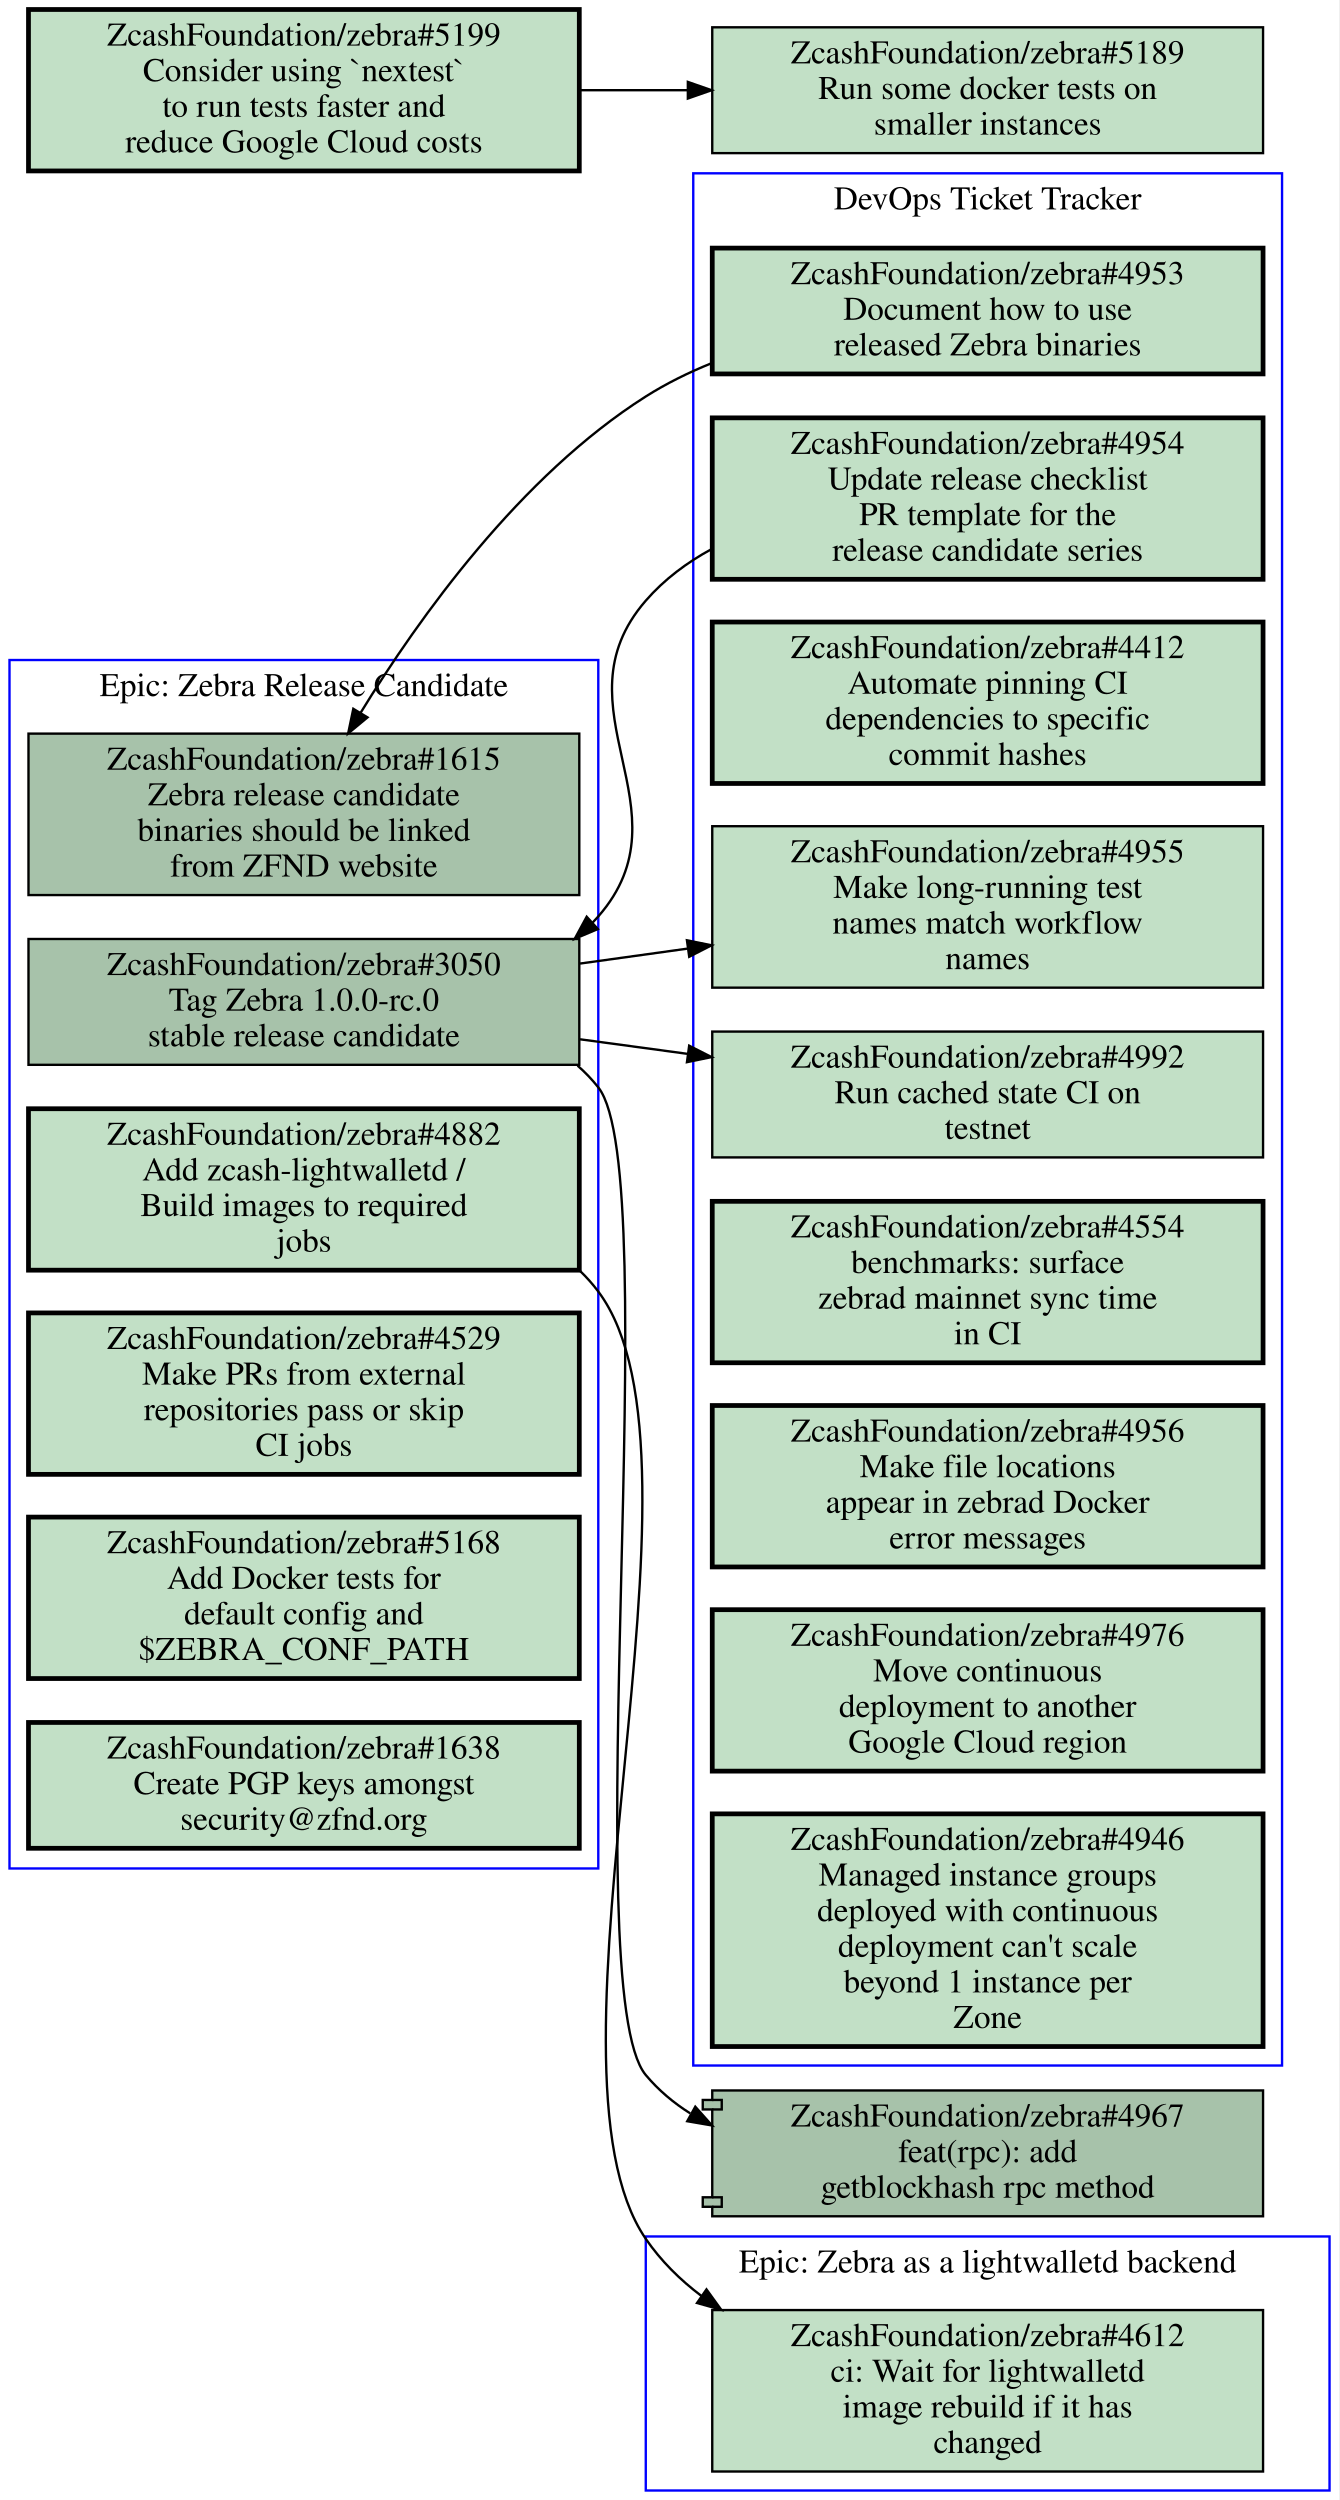
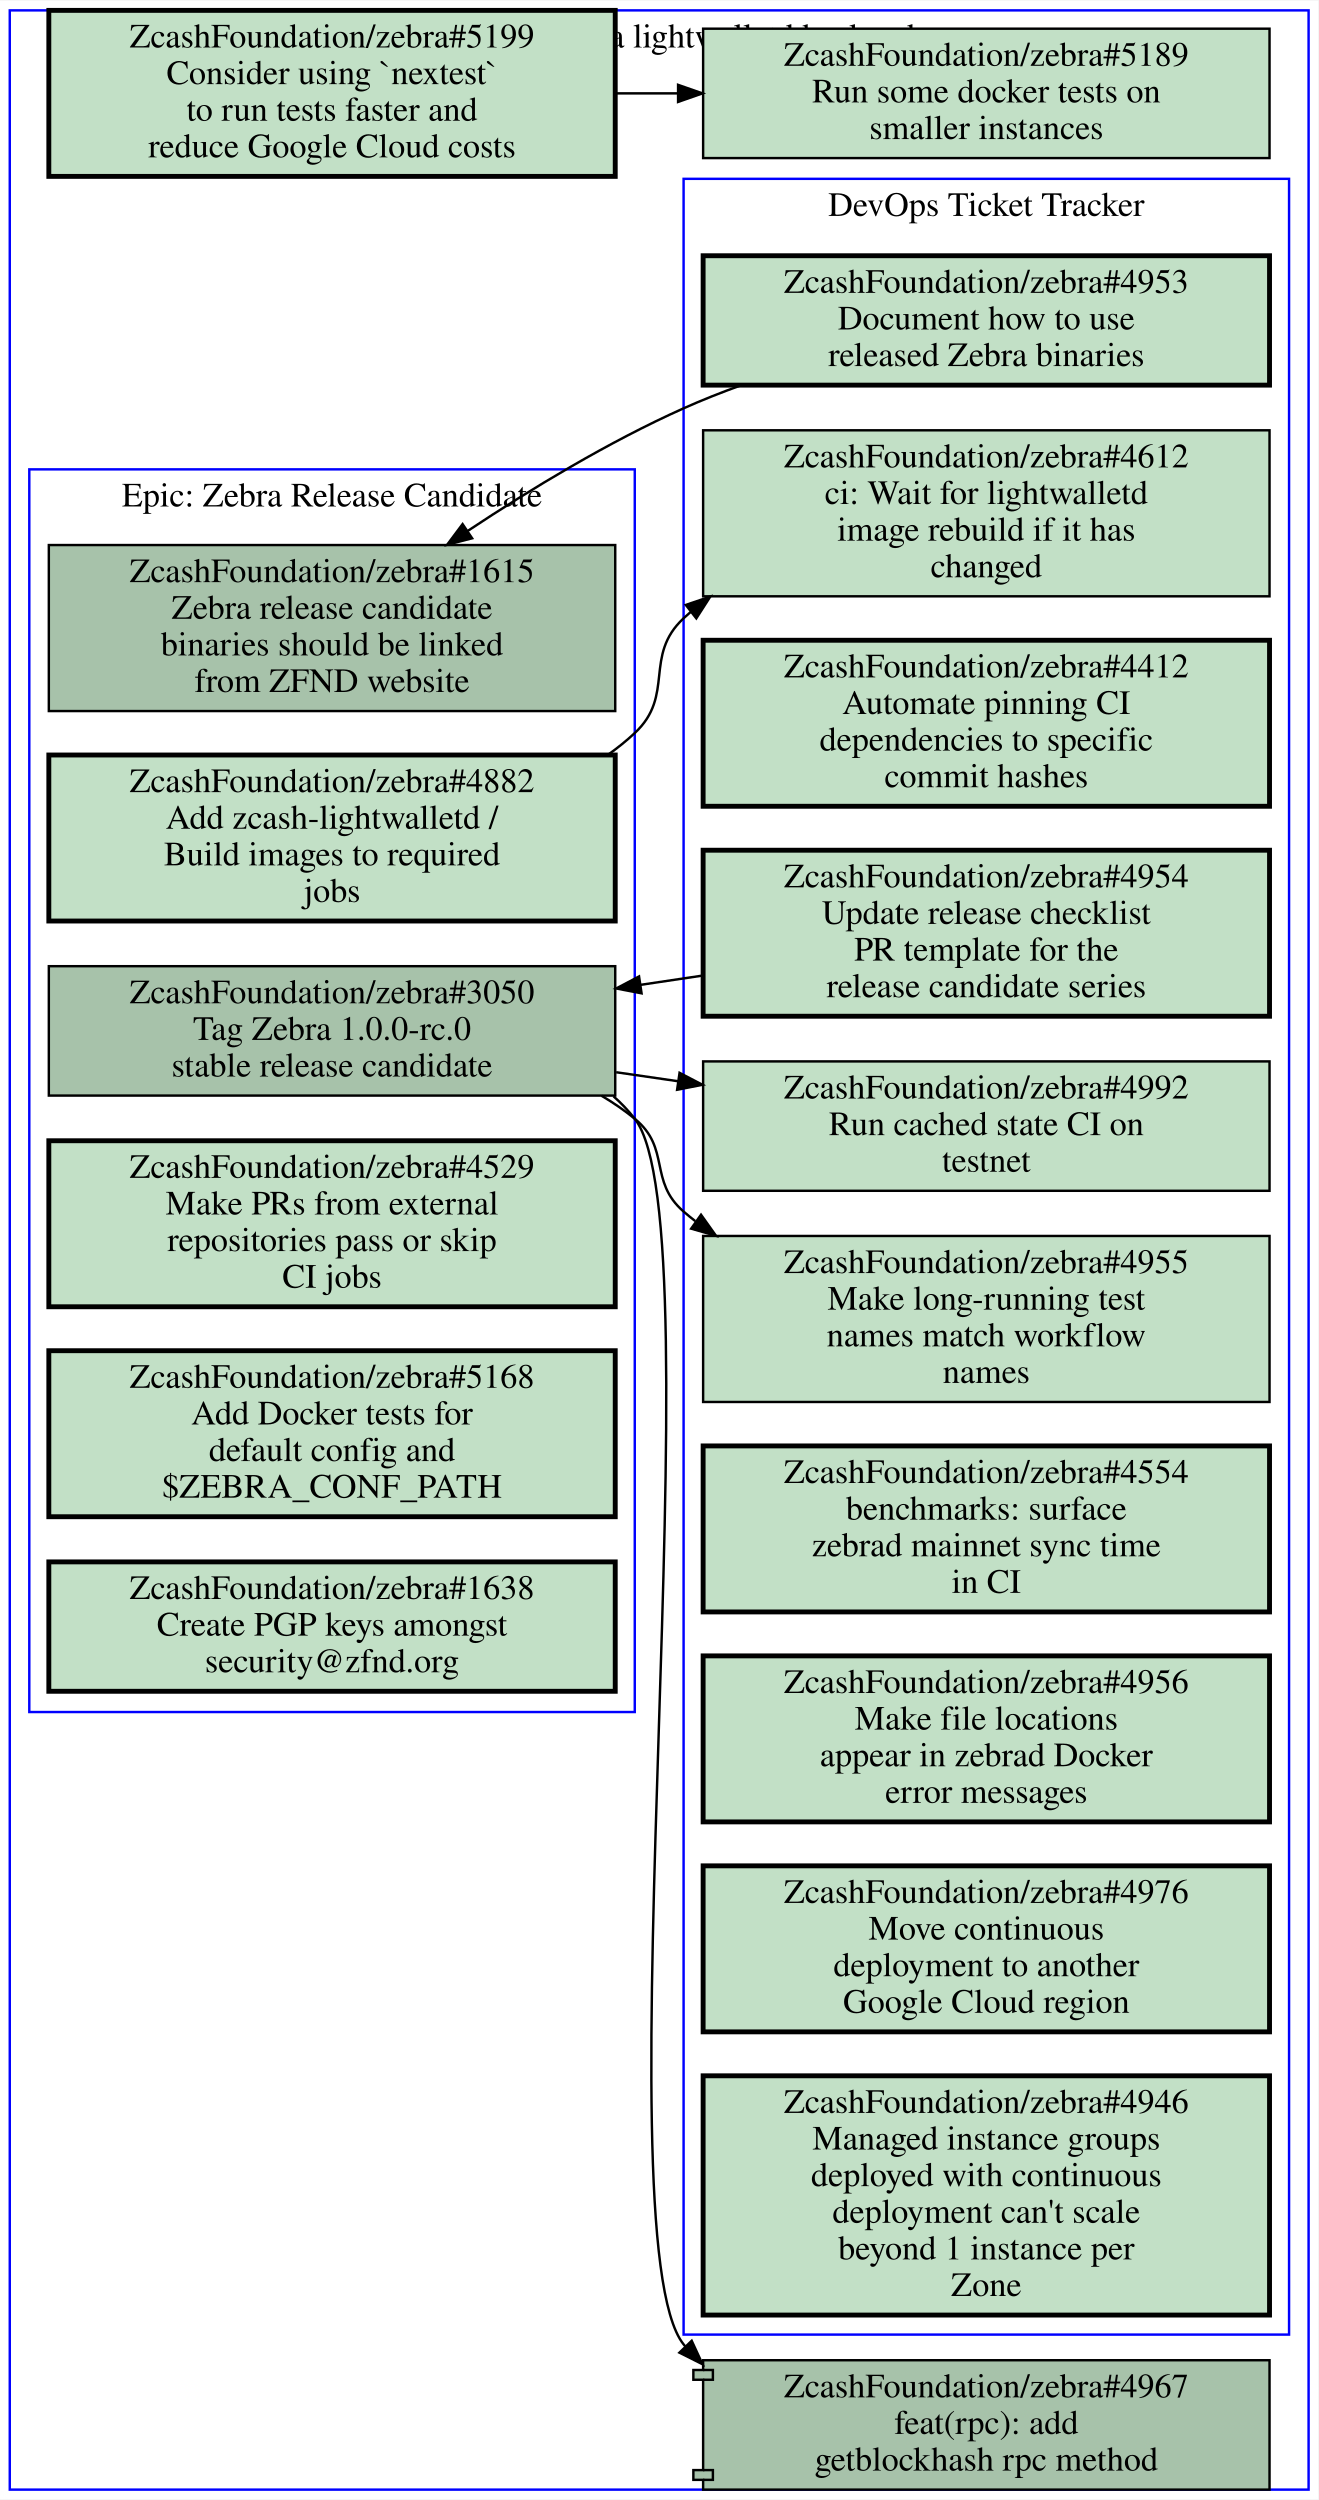
- <svg xmlns="http://www.w3.org/2000/svg" xmlns:xlink="http://www.w3.org/1999/xlink" width="564pt" height="1053pt" viewBox="0.00 0.00 564.00 1053.00">
-   <g id="graph0" class="graph" transform="scale(1 1) rotate(0) translate(4 1049)">
-     <polygon fill="#ffffff" stroke="transparent" points="-4,4 -4,-1049 560,-1049 560,4 -4,4" />
+ <svg xmlns="http://www.w3.org/2000/svg" xmlns:xlink="http://www.w3.org/1999/xlink" width="540pt" height="1024pt" viewBox="0.00 0.00 540.00 1023.50">
+   <g id="graph0" class="graph" transform="scale(1 1) rotate(0) translate(4 1019.5)">
+     <polygon fill="#ffffff" stroke="transparent" points="-4,4 -4,-1019.5 536,-1019.5 536,4 -4,4" />
    <g id="clust1" class="cluster">
-       <polygon fill="none" stroke="#0000ff" points="0,-262 0,-771 248,-771 248,-262 0,-262" />
-       <text text-anchor="middle" x="124" y="-755.8" font-family="Times,serif" font-size="14.00" fill="#000000">Epic: Zebra Release Candidate</text>
+       <polygon fill="none" stroke="#0000ff" points="276,-63.5 276,-946.5 524,-946.5 524,-63.5 276,-63.5" />
+       <text text-anchor="middle" x="400" y="-931.3" font-family="Times,serif" font-size="14.00" fill="#000000">DevOps Ticket Tracker</text>
    </g>
    <g id="clust2" class="cluster">
-       <polygon fill="none" stroke="#0000ff" points="268,0 268,-107 556,-107 556,0 268,0" />
-       <text text-anchor="middle" x="412" y="-91.8" font-family="Times,serif" font-size="14.00" fill="#000000">Epic: Zebra as a lightwalletd backend</text>
+       <polygon fill="none" stroke="#0000ff" points="8,-318.5 8,-827.5 256,-827.5 256,-318.5 8,-318.5" />
+       <text text-anchor="middle" x="132" y="-812.3" font-family="Times,serif" font-size="14.00" fill="#000000">Epic: Zebra Release Candidate</text>
    </g>
    <g id="clust3" class="cluster">
-       <polygon fill="none" stroke="#0000ff" points="288,-179 288,-976 536,-976 536,-179 288,-179" />
-       <text text-anchor="middle" x="412" y="-960.8" font-family="Times,serif" font-size="14.00" fill="#000000">DevOps Ticket Tracker</text>
+       <polygon fill="none" stroke="#0000ff" points="0,0 0,-1015.5 532,-1015.5 532,0 0,0" />
+       <text text-anchor="middle" x="266" y="-1000.3" font-family="Times,serif" font-size="14.00" fill="#000000">Epic: Zebra as a lightwalletd backend</text>
    </g>
    <g id="node1" class="node open">
      <g id="a_node1">
+         <a xlink:href="https://github.com/ZcashFoundation/zebra/issues/4953" xlink:title="ZcashFoundation/zebra#4953&#10;Document how to use&#10;released Zebra binaries" target="_blank">
+           <polygon fill="#c2e0c6" stroke="#000000" stroke-width="2" points="516,-915 284,-915 284,-862 516,-862 516,-915" />
+           <text text-anchor="middle" x="400" y="-899.8" font-family="Times,serif" font-size="14.00" fill="#000000">ZcashFoundation/zebra#4953</text>
+           <text text-anchor="middle" x="400" y="-884.8" font-family="Times,serif" font-size="14.00" fill="#000000">Document how to use</text>
+           <text text-anchor="middle" x="400" y="-869.8" font-family="Times,serif" font-size="14.00" fill="#000000">released Zebra binaries</text>
+         </a>
+       </g>
+     </g>
+     <g id="node11" class="node open">
+       <g id="a_node11">
        <a xlink:href="https://github.com/ZcashFoundation/zebra/issues/1615" xlink:title="ZcashFoundation/zebra#1615&#10;Zebra release candidate&#10;binaries should be linked&#10;from ZFND website" target="_blank">
-           <polygon fill="#a7c2aa" stroke="#000000" points="240,-740 8,-740 8,-672 240,-672 240,-740" />
-           <text text-anchor="middle" x="124" y="-724.8" font-family="Times,serif" font-size="14.00" fill="#000000">ZcashFoundation/zebra#1615</text>
-           <text text-anchor="middle" x="124" y="-709.8" font-family="Times,serif" font-size="14.00" fill="#000000">Zebra release candidate</text>
-           <text text-anchor="middle" x="124" y="-694.8" font-family="Times,serif" font-size="14.00" fill="#000000">binaries should be linked</text>
-           <text text-anchor="middle" x="124" y="-679.8" font-family="Times,serif" font-size="14.00" fill="#000000">from ZFND website</text>
-         </a>
-       </g>
+           <polygon fill="#a7c2aa" stroke="#000000" points="248,-796.5 16,-796.5 16,-728.5 248,-728.5 248,-796.5" />
+           <text text-anchor="middle" x="132" y="-781.3" font-family="Times,serif" font-size="14.00" fill="#000000">ZcashFoundation/zebra#1615</text>
+           <text text-anchor="middle" x="132" y="-766.3" font-family="Times,serif" font-size="14.00" fill="#000000">Zebra release candidate</text>
+           <text text-anchor="middle" x="132" y="-751.3" font-family="Times,serif" font-size="14.00" fill="#000000">binaries should be linked</text>
+           <text text-anchor="middle" x="132" y="-736.3" font-family="Times,serif" font-size="14.00" fill="#000000">from ZFND website</text>
+         </a>
+       </g>
+     </g>
+     <g id="edge5" class="edge">
+       <path fill="none" stroke="#000000" d="M299.64,-861.97C291.54,-859.05 283.57,-855.89 276,-852.5 245.41,-838.82 213.6,-819.55 187.68,-802.35" />
+       <polygon fill="#000000" stroke="#000000" points="189.381,-799.276 179.13,-796.6 185.475,-805.085 189.381,-799.276" />
    </g>
    <g id="node2" class="node open">
      <g id="a_node2">
-         <a xlink:href="https://github.com/ZcashFoundation/zebra/issues/3050" xlink:title="ZcashFoundation/zebra#3050&#10;Tag Zebra 1.0.0-rc.0&#10;stable release candidate" target="_blank">
-           <polygon fill="#a7c2aa" stroke="#000000" points="240,-653.5 8,-653.5 8,-600.5 240,-600.5 240,-653.5" />
-           <text text-anchor="middle" x="124" y="-638.3" font-family="Times,serif" font-size="14.00" fill="#000000">ZcashFoundation/zebra#3050</text>
-           <text text-anchor="middle" x="124" y="-623.3" font-family="Times,serif" font-size="14.00" fill="#000000">Tag Zebra 1.0.0-rc.0</text>
-           <text text-anchor="middle" x="124" y="-608.3" font-family="Times,serif" font-size="14.00" fill="#000000">stable release candidate</text>
-         </a>
-       </g>
-     </g>
-     <g id="node11" class="node open">
-       <g id="a_node11">
-         <a xlink:href="https://github.com/ZcashFoundation/zebra/issues/4955" xlink:title="ZcashFoundation/zebra#4955&#10;Make long-running test&#10;names match workflow&#10;names" target="_blank">
-           <polygon fill="#c2e0c6" stroke="#000000" points="528,-701 296,-701 296,-633 528,-633 528,-701" />
-           <text text-anchor="middle" x="412" y="-685.8" font-family="Times,serif" font-size="14.00" fill="#000000">ZcashFoundation/zebra#4955</text>
-           <text text-anchor="middle" x="412" y="-670.8" font-family="Times,serif" font-size="14.00" fill="#000000">Make long-running test</text>
-           <text text-anchor="middle" x="412" y="-655.8" font-family="Times,serif" font-size="14.00" fill="#000000">names match workflow</text>
-           <text text-anchor="middle" x="412" y="-640.8" font-family="Times,serif" font-size="14.00" fill="#000000">names</text>
-         </a>
-       </g>
-     </g>
-     <g id="edge1" class="edge">
-       <path fill="none" stroke="#000000" d="M240.31,-643.15C255.15,-645.22 270.4,-647.33 285.39,-649.42" />
-       <polygon fill="#000000" stroke="#000000" points="285.334,-652.946 295.72,-650.85 286.294,-646.012 285.334,-652.946" />
+         <a xlink:href="https://github.com/ZcashFoundation/zebra/issues/4954" xlink:title="ZcashFoundation/zebra#4954&#10;Update release checklist&#10;PR template for the&#10;release candidate series" target="_blank">
+           <polygon fill="#c2e0c6" stroke="#000000" stroke-width="2" points="516,-671.5 284,-671.5 284,-603.5 516,-603.5 516,-671.5" />
+           <text text-anchor="middle" x="400" y="-656.3" font-family="Times,serif" font-size="14.00" fill="#000000">ZcashFoundation/zebra#4954</text>
+           <text text-anchor="middle" x="400" y="-641.3" font-family="Times,serif" font-size="14.00" fill="#000000">Update release checklist</text>
+           <text text-anchor="middle" x="400" y="-626.3" font-family="Times,serif" font-size="14.00" fill="#000000">PR template for the</text>
+           <text text-anchor="middle" x="400" y="-611.3" font-family="Times,serif" font-size="14.00" fill="#000000">release candidate series</text>
+         </a>
+       </g>
    </g>
    <g id="node12" class="node open">
      <g id="a_node12">
+         <a xlink:href="https://github.com/ZcashFoundation/zebra/issues/3050" xlink:title="ZcashFoundation/zebra#3050&#10;Tag Zebra 1.0.0-rc.0&#10;stable release candidate" target="_blank">
+           <polygon fill="#a7c2aa" stroke="#000000" points="248,-624 16,-624 16,-571 248,-571 248,-624" />
+           <text text-anchor="middle" x="132" y="-608.8" font-family="Times,serif" font-size="14.00" fill="#000000">ZcashFoundation/zebra#3050</text>
+           <text text-anchor="middle" x="132" y="-593.8" font-family="Times,serif" font-size="14.00" fill="#000000">Tag Zebra 1.0.0-rc.0</text>
+           <text text-anchor="middle" x="132" y="-578.8" font-family="Times,serif" font-size="14.00" fill="#000000">stable release candidate</text>
+         </a>
+       </g>
+     </g>
+     <g id="edge6" class="edge">
+       <path fill="none" stroke="#000000" d="M283.74,-620.15C275.31,-618.89 266.79,-617.62 258.31,-616.35" />
+       <polygon fill="#000000" stroke="#000000" points="258.787,-612.883 248.38,-614.87 257.755,-619.806 258.787,-612.883" />
+     </g>
+     <g id="node3" class="node open">
+       <g id="a_node3">
+         <a xlink:href="https://github.com/ZcashFoundation/zebra/issues/4412" xlink:title="ZcashFoundation/zebra#4412&#10;Automate pinning CI&#10;dependencies to specific&#10;commit hashes" target="_blank">
+           <polygon fill="#c2e0c6" stroke="#000000" stroke-width="2" points="516,-757.5 284,-757.5 284,-689.5 516,-689.5 516,-757.5" />
+           <text text-anchor="middle" x="400" y="-742.3" font-family="Times,serif" font-size="14.00" fill="#000000">ZcashFoundation/zebra#4412</text>
+           <text text-anchor="middle" x="400" y="-727.3" font-family="Times,serif" font-size="14.00" fill="#000000">Automate pinning CI</text>
+           <text text-anchor="middle" x="400" y="-712.3" font-family="Times,serif" font-size="14.00" fill="#000000">dependencies to specific</text>
+           <text text-anchor="middle" x="400" y="-697.3" font-family="Times,serif" font-size="14.00" fill="#000000">commit hashes</text>
+         </a>
+       </g>
+     </g>
+     <g id="node4" class="node open">
+       <g id="a_node4">
+         <a xlink:href="https://github.com/ZcashFoundation/zebra/issues/4612" xlink:title="ZcashFoundation/zebra#4612&#10;ci: Wait for lightwalletd&#10;image rebuild if it has&#10;changed" target="_blank">
+           <polygon fill="#c2e0c6" stroke="#000000" points="516,-843.5 284,-843.5 284,-775.5 516,-775.5 516,-843.5" />
+           <text text-anchor="middle" x="400" y="-828.3" font-family="Times,serif" font-size="14.00" fill="#000000">ZcashFoundation/zebra#4612</text>
+           <text text-anchor="middle" x="400" y="-813.3" font-family="Times,serif" font-size="14.00" fill="#000000">ci: Wait for lightwalletd</text>
+           <text text-anchor="middle" x="400" y="-798.3" font-family="Times,serif" font-size="14.00" fill="#000000">image rebuild if it has</text>
+           <text text-anchor="middle" x="400" y="-783.3" font-family="Times,serif" font-size="14.00" fill="#000000">changed</text>
+         </a>
+       </g>
+     </g>
+     <g id="node5" class="node open">
+       <g id="a_node5">
+         <a xlink:href="https://github.com/ZcashFoundation/zebra/issues/4955" xlink:title="ZcashFoundation/zebra#4955&#10;Make long-running test&#10;names match workflow&#10;names" target="_blank">
+           <polygon fill="#c2e0c6" stroke="#000000" points="516,-513.5 284,-513.5 284,-445.5 516,-445.5 516,-513.5" />
+           <text text-anchor="middle" x="400" y="-498.3" font-family="Times,serif" font-size="14.00" fill="#000000">ZcashFoundation/zebra#4955</text>
+           <text text-anchor="middle" x="400" y="-483.3" font-family="Times,serif" font-size="14.00" fill="#000000">Make long-running test</text>
+           <text text-anchor="middle" x="400" y="-468.3" font-family="Times,serif" font-size="14.00" fill="#000000">names match workflow</text>
+           <text text-anchor="middle" x="400" y="-453.3" font-family="Times,serif" font-size="14.00" fill="#000000">names</text>
+         </a>
+       </g>
+     </g>
+     <g id="node6" class="node open">
+       <g id="a_node6">
        <a xlink:href="https://github.com/ZcashFoundation/zebra/issues/4992" xlink:title="ZcashFoundation/zebra#4992&#10;Run cached state CI on&#10;testnet" target="_blank">
-           <polygon fill="#c2e0c6" stroke="#000000" points="528,-614.5 296,-614.5 296,-561.5 528,-561.5 528,-614.5" />
-           <text text-anchor="middle" x="412" y="-599.3" font-family="Times,serif" font-size="14.00" fill="#000000">ZcashFoundation/zebra#4992</text>
-           <text text-anchor="middle" x="412" y="-584.3" font-family="Times,serif" font-size="14.00" fill="#000000">Run cached state CI on</text>
-           <text text-anchor="middle" x="412" y="-569.3" font-family="Times,serif" font-size="14.00" fill="#000000">testnet</text>
-         </a>
-       </g>
+           <polygon fill="#c2e0c6" stroke="#000000" points="516,-585 284,-585 284,-532 516,-532 516,-585" />
+           <text text-anchor="middle" x="400" y="-569.8" font-family="Times,serif" font-size="14.00" fill="#000000">ZcashFoundation/zebra#4992</text>
+           <text text-anchor="middle" x="400" y="-554.8" font-family="Times,serif" font-size="14.00" fill="#000000">Run cached state CI on</text>
+           <text text-anchor="middle" x="400" y="-539.8" font-family="Times,serif" font-size="14.00" fill="#000000">testnet</text>
+         </a>
+       </g>
+     </g>
+     <g id="node7" class="node open">
+       <g id="a_node7">
+         <a xlink:href="https://github.com/ZcashFoundation/zebra/issues/4554" xlink:title="ZcashFoundation/zebra#4554&#10;benchmarks: surface&#10;zebrad mainnet sync time&#10;in CI" target="_blank">
+           <polygon fill="#c2e0c6" stroke="#000000" stroke-width="2" points="516,-427.5 284,-427.5 284,-359.5 516,-359.5 516,-427.5" />
+           <text text-anchor="middle" x="400" y="-412.3" font-family="Times,serif" font-size="14.00" fill="#000000">ZcashFoundation/zebra#4554</text>
+           <text text-anchor="middle" x="400" y="-397.3" font-family="Times,serif" font-size="14.00" fill="#000000">benchmarks: surface</text>
+           <text text-anchor="middle" x="400" y="-382.3" font-family="Times,serif" font-size="14.00" fill="#000000">zebrad mainnet sync time</text>
+           <text text-anchor="middle" x="400" y="-367.3" font-family="Times,serif" font-size="14.00" fill="#000000">in CI</text>
+         </a>
+       </g>
+     </g>
+     <g id="node8" class="node open">
+       <g id="a_node8">
+         <a xlink:href="https://github.com/ZcashFoundation/zebra/issues/4956" xlink:title="ZcashFoundation/zebra#4956&#10;Make file locations&#10;appear in zebrad Docker&#10;error messages" target="_blank">
+           <polygon fill="#c2e0c6" stroke="#000000" stroke-width="2" points="516,-341.5 284,-341.5 284,-273.5 516,-273.5 516,-341.5" />
+           <text text-anchor="middle" x="400" y="-326.3" font-family="Times,serif" font-size="14.00" fill="#000000">ZcashFoundation/zebra#4956</text>
+           <text text-anchor="middle" x="400" y="-311.3" font-family="Times,serif" font-size="14.00" fill="#000000">Make file locations</text>
+           <text text-anchor="middle" x="400" y="-296.3" font-family="Times,serif" font-size="14.00" fill="#000000">appear in zebrad Docker</text>
+           <text text-anchor="middle" x="400" y="-281.3" font-family="Times,serif" font-size="14.00" fill="#000000">error messages</text>
+         </a>
+       </g>
+     </g>
+     <g id="node9" class="node open">
+       <g id="a_node9">
+         <a xlink:href="https://github.com/ZcashFoundation/zebra/issues/4976" xlink:title="ZcashFoundation/zebra#4976&#10;Move continuous&#10;deployment to another&#10;Google Cloud region" target="_blank">
+           <polygon fill="#c2e0c6" stroke="#000000" stroke-width="2" points="516,-255.5 284,-255.5 284,-187.5 516,-187.5 516,-255.5" />
+           <text text-anchor="middle" x="400" y="-240.3" font-family="Times,serif" font-size="14.00" fill="#000000">ZcashFoundation/zebra#4976</text>
+           <text text-anchor="middle" x="400" y="-225.3" font-family="Times,serif" font-size="14.00" fill="#000000">Move continuous</text>
+           <text text-anchor="middle" x="400" y="-210.3" font-family="Times,serif" font-size="14.00" fill="#000000">deployment to another</text>
+           <text text-anchor="middle" x="400" y="-195.3" font-family="Times,serif" font-size="14.00" fill="#000000">Google Cloud region</text>
+         </a>
+       </g>
+     </g>
+     <g id="node10" class="node open">
+       <g id="a_node10">
+         <a xlink:href="https://github.com/ZcashFoundation/zebra/issues/4946" xlink:title="ZcashFoundation/zebra#4946&#10;Managed instance groups&#10;deployed with continuous&#10;deployment can't scale&#10;beyond 1 instance per&#10;Zone" target="_blank">
+           <polygon fill="#c2e0c6" stroke="#000000" stroke-width="2" points="516,-169.5 284,-169.5 284,-71.5 516,-71.5 516,-169.5" />
+           <text text-anchor="middle" x="400" y="-154.3" font-family="Times,serif" font-size="14.00" fill="#000000">ZcashFoundation/zebra#4946</text>
+           <text text-anchor="middle" x="400" y="-139.3" font-family="Times,serif" font-size="14.00" fill="#000000">Managed instance groups</text>
+           <text text-anchor="middle" x="400" y="-124.3" font-family="Times,serif" font-size="14.00" fill="#000000">deployed with continuous</text>
+           <text text-anchor="middle" x="400" y="-109.3" font-family="Times,serif" font-size="14.00" fill="#000000">deployment can't scale</text>
+           <text text-anchor="middle" x="400" y="-94.3" font-family="Times,serif" font-size="14.00" fill="#000000">beyond 1 instance per</text>
+           <text text-anchor="middle" x="400" y="-79.3" font-family="Times,serif" font-size="14.00" fill="#000000">Zone</text>
+         </a>
+       </g>
+     </g>
+     <g id="edge1" class="edge">
+       <path fill="none" stroke="#000000" d="M242.37,-570.94C247.17,-568.11 251.74,-564.97 256,-561.5 270.79,-549.43 261.57,-535.99 276,-523.5 277.55,-522.15 279.15,-520.85 280.79,-519.58" />
+       <polygon fill="#000000" stroke="#000000" points="283.14,-522.205 289.28,-513.57 279.096,-516.491 283.14,-522.205" />
    </g>
    <g id="edge2" class="edge">
-       <path fill="none" stroke="#000000" d="M240.31,-611.25C255.15,-609.24 270.4,-607.18 285.39,-605.14" />
-       <polygon fill="#000000" stroke="#000000" points="286.276,-608.552 295.72,-603.75 285.342,-601.615 286.276,-608.552" />
+       <path fill="none" stroke="#000000" d="M248.38,-580.56C256.81,-579.34 265.33,-578.1 273.81,-576.86" />
+       <polygon fill="#000000" stroke="#000000" points="274.346,-580.319 283.74,-575.42 273.341,-573.391 274.346,-580.319" />
    </g>
    <g id="node17" class="node open">
      <g id="a_node17">
        <a xlink:href="https://github.com/ZcashFoundation/zebra/pull/4967" xlink:title="ZcashFoundation/zebra#4967&#10;feat(rpc): add&#10;getblockhash rpc method" target="_blank">
-           <polygon fill="#a7c2aa" stroke="#000000" points="528,-168.5 296,-168.5 296,-164.5 292,-164.5 292,-160.5 296,-160.5 296,-123.5 292,-123.5 292,-119.5 296,-119.5 296,-115.5 528,-115.5 528,-168.5" />
-           <polyline fill="none" stroke="#000000" points="296,-164.5 300,-164.5 300,-160.5 296,-160.5 " />
-           <polyline fill="none" stroke="#000000" points="296,-123.5 300,-123.5 300,-119.5 296,-119.5 " />
-           <text text-anchor="middle" x="412" y="-153.3" font-family="Times,serif" font-size="14.00" fill="#000000">ZcashFoundation/zebra#4967</text>
-           <text text-anchor="middle" x="412" y="-138.3" font-family="Times,serif" font-size="14.00" fill="#000000">feat(rpc): add</text>
-           <text text-anchor="middle" x="412" y="-123.3" font-family="Times,serif" font-size="14.00" fill="#000000">getblockhash rpc method</text>
+           <polygon fill="#a7c2aa" stroke="#000000" points="516,-53 284,-53 284,-49 280,-49 280,-45 284,-45 284,-8 280,-8 280,-4 284,-4 284,0 516,0 516,-53" />
+           <polyline fill="none" stroke="#000000" points="284,-49 288,-49 288,-45 284,-45 " />
+           <polyline fill="none" stroke="#000000" points="284,-8 288,-8 288,-4 284,-4 " />
+           <text text-anchor="middle" x="400" y="-37.8" font-family="Times,serif" font-size="14.00" fill="#000000">ZcashFoundation/zebra#4967</text>
+           <text text-anchor="middle" x="400" y="-22.8" font-family="Times,serif" font-size="14.00" fill="#000000">feat(rpc): add</text>
+           <text text-anchor="middle" x="400" y="-7.8" font-family="Times,serif" font-size="14.00" fill="#000000">getblockhash rpc method</text>
        </a>
      </g>
    </g>
    <g id="edge3" class="edge">
-       <path fill="none" stroke="#000000" d="M239.27,-600.16C242.43,-597.39 245.36,-594.34 248,-591 276.67,-554.67 238.3,-210.49 268,-175 273.38,-168.57 279.74,-163.24 286.73,-158.84" />
-       <polygon fill="#000000" stroke="#000000" points="288.855,-161.663 295.9,-153.75 285.458,-155.543 288.855,-161.663" />
-     </g>
-     <g id="node3" class="node open">
-       <g id="a_node3">
-         <a xlink:href="https://github.com/ZcashFoundation/zebra/issues/4882" xlink:title="ZcashFoundation/zebra#4882&#10;Add zcash-lightwalletd /&#10;Build images to required&#10;jobs" target="_blank">
-           <polygon fill="#c2e0c6" stroke="#000000" stroke-width="2" points="240,-582 8,-582 8,-514 240,-514 240,-582" />
-           <text text-anchor="middle" x="124" y="-566.8" font-family="Times,serif" font-size="14.00" fill="#000000">ZcashFoundation/zebra#4882</text>
-           <text text-anchor="middle" x="124" y="-551.8" font-family="Times,serif" font-size="14.00" fill="#000000">Add zcash-lightwalletd /</text>
-           <text text-anchor="middle" x="124" y="-536.8" font-family="Times,serif" font-size="14.00" fill="#000000">Build images to required</text>
-           <text text-anchor="middle" x="124" y="-521.8" font-family="Times,serif" font-size="14.00" fill="#000000">jobs</text>
-         </a>
-       </g>
-     </g>
-     <g id="node7" class="node open">
-       <g id="a_node7">
-         <a xlink:href="https://github.com/ZcashFoundation/zebra/issues/4612" xlink:title="ZcashFoundation/zebra#4612&#10;ci: Wait for lightwalletd&#10;image rebuild if it has&#10;changed" target="_blank">
-           <polygon fill="#c2e0c6" stroke="#000000" points="528,-76 296,-76 296,-8 528,-8 528,-76" />
-           <text text-anchor="middle" x="412" y="-60.8" font-family="Times,serif" font-size="14.00" fill="#000000">ZcashFoundation/zebra#4612</text>
-           <text text-anchor="middle" x="412" y="-45.8" font-family="Times,serif" font-size="14.00" fill="#000000">ci: Wait for lightwalletd</text>
-           <text text-anchor="middle" x="412" y="-30.8" font-family="Times,serif" font-size="14.00" fill="#000000">image rebuild if it has</text>
-           <text text-anchor="middle" x="412" y="-15.8" font-family="Times,serif" font-size="14.00" fill="#000000">changed</text>
-         </a>
-       </g>
-     </g>
-     <g id="edge4" class="edge">
-       <path fill="none" stroke="#000000" d="M240.35,-513.65C243.11,-510.98 245.68,-508.1 248,-505 301.27,-433.98 217.77,-179.21 268,-106 274.4,-96.67 282.5,-88.676 291.57,-81.842" />
-       <polygon fill="#000000" stroke="#000000" points="293.572,-84.713 299.78,-76.128 289.573,-78.968 293.572,-84.713" />
-     </g>
-     <g id="node4" class="node open">
-       <g id="a_node4">
-         <a xlink:href="https://github.com/ZcashFoundation/zebra/issues/4529" xlink:title="ZcashFoundation/zebra#4529&#10;Make PRs from external&#10;repositories pass or skip&#10;CI jobs" target="_blank">
-           <polygon fill="#c2e0c6" stroke="#000000" stroke-width="2" points="240,-496 8,-496 8,-428 240,-428 240,-496" />
-           <text text-anchor="middle" x="124" y="-480.8" font-family="Times,serif" font-size="14.00" fill="#000000">ZcashFoundation/zebra#4529</text>
-           <text text-anchor="middle" x="124" y="-465.8" font-family="Times,serif" font-size="14.00" fill="#000000">Make PRs from external</text>
-           <text text-anchor="middle" x="124" y="-450.8" font-family="Times,serif" font-size="14.00" fill="#000000">repositories pass or skip</text>
-           <text text-anchor="middle" x="124" y="-435.8" font-family="Times,serif" font-size="14.00" fill="#000000">CI jobs</text>
-         </a>
-       </g>
-     </g>
-     <g id="node5" class="node open">
-       <g id="a_node5">
-         <a xlink:href="https://github.com/ZcashFoundation/zebra/issues/5168" xlink:title="ZcashFoundation/zebra#5168&#10;Add Docker tests for&#10;default config and&#10;$ZEBRA_CONF_PATH" target="_blank">
-           <polygon fill="#c2e0c6" stroke="#000000" stroke-width="2" points="240,-410 8,-410 8,-342 240,-342 240,-410" />
-           <text text-anchor="middle" x="124" y="-394.8" font-family="Times,serif" font-size="14.00" fill="#000000">ZcashFoundation/zebra#5168</text>
-           <text text-anchor="middle" x="124" y="-379.8" font-family="Times,serif" font-size="14.00" fill="#000000">Add Docker tests for</text>
-           <text text-anchor="middle" x="124" y="-364.8" font-family="Times,serif" font-size="14.00" fill="#000000">default config and</text>
-           <text text-anchor="middle" x="124" y="-349.8" font-family="Times,serif" font-size="14.00" fill="#000000">$ZEBRA_CONF_PATH</text>
-         </a>
-       </g>
-     </g>
-     <g id="node6" class="node open">
-       <g id="a_node6">
-         <a xlink:href="https://github.com/ZcashFoundation/zebra/issues/1638" xlink:title="ZcashFoundation/zebra#1638&#10;Create PGP keys amongst&#10;security@zfnd.org" target="_blank">
-           <polygon fill="#c2e0c6" stroke="#000000" stroke-width="2" points="240,-323.5 8,-323.5 8,-270.5 240,-270.5 240,-323.5" />
-           <text text-anchor="middle" x="124" y="-308.3" font-family="Times,serif" font-size="14.00" fill="#000000">ZcashFoundation/zebra#1638</text>
-           <text text-anchor="middle" x="124" y="-293.3" font-family="Times,serif" font-size="14.00" fill="#000000">Create PGP keys amongst</text>
-           <text text-anchor="middle" x="124" y="-278.3" font-family="Times,serif" font-size="14.00" fill="#000000">security@zfnd.org</text>
-         </a>
-       </g>
-     </g>
-     <g id="node8" class="node open">
-       <g id="a_node8">
-         <a xlink:href="https://github.com/ZcashFoundation/zebra/issues/4953" xlink:title="ZcashFoundation/zebra#4953&#10;Document how to use&#10;released Zebra binaries" target="_blank">
-           <polygon fill="#c2e0c6" stroke="#000000" stroke-width="2" points="528,-944.5 296,-944.5 296,-891.5 528,-891.5 528,-944.5" />
-           <text text-anchor="middle" x="412" y="-929.3" font-family="Times,serif" font-size="14.00" fill="#000000">ZcashFoundation/zebra#4953</text>
-           <text text-anchor="middle" x="412" y="-914.3" font-family="Times,serif" font-size="14.00" fill="#000000">Document how to use</text>
-           <text text-anchor="middle" x="412" y="-899.3" font-family="Times,serif" font-size="14.00" fill="#000000">released Zebra binaries</text>
-         </a>
-       </g>
-     </g>
-     <g id="edge5" class="edge">
-       <path fill="none" stroke="#000000" d="M295.67,-896C285.97,-892.08 276.6,-887.45 268,-882 215.19,-848.52 172.61,-789.1 147.81,-748.65" />
-       <polygon fill="#000000" stroke="#000000" points="150.803,-746.835 142.64,-740.08 144.809,-750.451 150.803,-746.835" />
-     </g>
-     <g id="node9" class="node open">
-       <g id="a_node9">
-         <a xlink:href="https://github.com/ZcashFoundation/zebra/issues/4954" xlink:title="ZcashFoundation/zebra#4954&#10;Update release checklist&#10;PR template for the&#10;release candidate series" target="_blank">
-           <polygon fill="#c2e0c6" stroke="#000000" stroke-width="2" points="528,-873 296,-873 296,-805 528,-805 528,-873" />
-           <text text-anchor="middle" x="412" y="-857.8" font-family="Times,serif" font-size="14.00" fill="#000000">ZcashFoundation/zebra#4954</text>
-           <text text-anchor="middle" x="412" y="-842.8" font-family="Times,serif" font-size="14.00" fill="#000000">Update release checklist</text>
-           <text text-anchor="middle" x="412" y="-827.8" font-family="Times,serif" font-size="14.00" fill="#000000">PR template for the</text>
-           <text text-anchor="middle" x="412" y="-812.8" font-family="Times,serif" font-size="14.00" fill="#000000">release candidate series</text>
-         </a>
-       </g>
-     </g>
-     <g id="edge6" class="edge">
-       <path fill="none" stroke="#000000" d="M295.82,-817.78C285.35,-812.1 275.78,-804.96 268,-796 228.81,-750.86 287.36,-707.99 248,-663 247.24,-662.14 246.47,-661.29 245.67,-660.47" />
-       <polygon fill="#000000" stroke="#000000" points="247.816,-657.691 238.06,-653.56 243.111,-662.874 247.816,-657.691" />
-     </g>
-     <g id="node10" class="node open">
-       <g id="a_node10">
-         <a xlink:href="https://github.com/ZcashFoundation/zebra/issues/4412" xlink:title="ZcashFoundation/zebra#4412&#10;Automate pinning CI&#10;dependencies to specific&#10;commit hashes" target="_blank">
-           <polygon fill="#c2e0c6" stroke="#000000" stroke-width="2" points="528,-787 296,-787 296,-719 528,-719 528,-787" />
-           <text text-anchor="middle" x="412" y="-771.8" font-family="Times,serif" font-size="14.00" fill="#000000">ZcashFoundation/zebra#4412</text>
-           <text text-anchor="middle" x="412" y="-756.8" font-family="Times,serif" font-size="14.00" fill="#000000">Automate pinning CI</text>
-           <text text-anchor="middle" x="412" y="-741.8" font-family="Times,serif" font-size="14.00" fill="#000000">dependencies to specific</text>
-           <text text-anchor="middle" x="412" y="-726.8" font-family="Times,serif" font-size="14.00" fill="#000000">commit hashes</text>
-         </a>
-       </g>
+       <path fill="none" stroke="#000000" d="M247.3,-570.69C250.46,-567.91 253.38,-564.85 256,-561.5 290.4,-517.54 241.11,-103.07 276,-59.5 276.22,-59.223 276.45,-58.948 276.67,-58.675" />
+       <polygon fill="#000000" stroke="#000000" points="279.318,-60.972 283.76,-51.353 274.289,-56.102 279.318,-60.972" />
    </g>
    <g id="node13" class="node open">
      <g id="a_node13">
-         <a xlink:href="https://github.com/ZcashFoundation/zebra/issues/4554" xlink:title="ZcashFoundation/zebra#4554&#10;benchmarks: surface&#10;zebrad mainnet sync time&#10;in CI" target="_blank">
-           <polygon fill="#c2e0c6" stroke="#000000" stroke-width="2" points="528,-543 296,-543 296,-475 528,-475 528,-543" />
-           <text text-anchor="middle" x="412" y="-527.8" font-family="Times,serif" font-size="14.00" fill="#000000">ZcashFoundation/zebra#4554</text>
-           <text text-anchor="middle" x="412" y="-512.8" font-family="Times,serif" font-size="14.00" fill="#000000">benchmarks: surface</text>
-           <text text-anchor="middle" x="412" y="-497.8" font-family="Times,serif" font-size="14.00" fill="#000000">zebrad mainnet sync time</text>
-           <text text-anchor="middle" x="412" y="-482.8" font-family="Times,serif" font-size="14.00" fill="#000000">in CI</text>
-         </a>
-       </g>
+         <a xlink:href="https://github.com/ZcashFoundation/zebra/issues/4882" xlink:title="ZcashFoundation/zebra#4882&#10;Add zcash-lightwalletd /&#10;Build images to required&#10;jobs" target="_blank">
+           <polygon fill="#c2e0c6" stroke="#000000" stroke-width="2" points="248,-710.5 16,-710.5 16,-642.5 248,-642.5 248,-710.5" />
+           <text text-anchor="middle" x="132" y="-695.3" font-family="Times,serif" font-size="14.00" fill="#000000">ZcashFoundation/zebra#4882</text>
+           <text text-anchor="middle" x="132" y="-680.3" font-family="Times,serif" font-size="14.00" fill="#000000">Add zcash-lightwalletd /</text>
+           <text text-anchor="middle" x="132" y="-665.3" font-family="Times,serif" font-size="14.00" fill="#000000">Build images to required</text>
+           <text text-anchor="middle" x="132" y="-650.3" font-family="Times,serif" font-size="14.00" fill="#000000">jobs</text>
+         </a>
+       </g>
+     </g>
+     <g id="edge4" class="edge">
+       <path fill="none" stroke="#000000" d="M245.07,-710.62C248.92,-713.36 252.59,-716.31 256,-719.5 272.59,-734.99 259.41,-751.01 276,-766.5 276.96,-767.4 277.94,-768.27 278.94,-769.13" />
+       <polygon fill="#000000" stroke="#000000" points="276.897,-771.976 286.93,-775.38 281.21,-766.462 276.897,-771.976" />
    </g>
    <g id="node14" class="node open">
      <g id="a_node14">
-         <a xlink:href="https://github.com/ZcashFoundation/zebra/issues/4956" xlink:title="ZcashFoundation/zebra#4956&#10;Make file locations&#10;appear in zebrad Docker&#10;error messages" target="_blank">
-           <polygon fill="#c2e0c6" stroke="#000000" stroke-width="2" points="528,-457 296,-457 296,-389 528,-389 528,-457" />
-           <text text-anchor="middle" x="412" y="-441.8" font-family="Times,serif" font-size="14.00" fill="#000000">ZcashFoundation/zebra#4956</text>
-           <text text-anchor="middle" x="412" y="-426.8" font-family="Times,serif" font-size="14.00" fill="#000000">Make file locations</text>
-           <text text-anchor="middle" x="412" y="-411.8" font-family="Times,serif" font-size="14.00" fill="#000000">appear in zebrad Docker</text>
-           <text text-anchor="middle" x="412" y="-396.8" font-family="Times,serif" font-size="14.00" fill="#000000">error messages</text>
+         <a xlink:href="https://github.com/ZcashFoundation/zebra/issues/4529" xlink:title="ZcashFoundation/zebra#4529&#10;Make PRs from external&#10;repositories pass or skip&#10;CI jobs" target="_blank">
+           <polygon fill="#c2e0c6" stroke="#000000" stroke-width="2" points="248,-552.5 16,-552.5 16,-484.5 248,-484.5 248,-552.5" />
+           <text text-anchor="middle" x="132" y="-537.3" font-family="Times,serif" font-size="14.00" fill="#000000">ZcashFoundation/zebra#4529</text>
+           <text text-anchor="middle" x="132" y="-522.3" font-family="Times,serif" font-size="14.00" fill="#000000">Make PRs from external</text>
+           <text text-anchor="middle" x="132" y="-507.3" font-family="Times,serif" font-size="14.00" fill="#000000">repositories pass or skip</text>
+           <text text-anchor="middle" x="132" y="-492.3" font-family="Times,serif" font-size="14.00" fill="#000000">CI jobs</text>
        </a>
      </g>
    </g>
    <g id="node15" class="node open">
      <g id="a_node15">
-         <a xlink:href="https://github.com/ZcashFoundation/zebra/issues/4976" xlink:title="ZcashFoundation/zebra#4976&#10;Move continuous&#10;deployment to another&#10;Google Cloud region" target="_blank">
-           <polygon fill="#c2e0c6" stroke="#000000" stroke-width="2" points="528,-371 296,-371 296,-303 528,-303 528,-371" />
-           <text text-anchor="middle" x="412" y="-355.8" font-family="Times,serif" font-size="14.00" fill="#000000">ZcashFoundation/zebra#4976</text>
-           <text text-anchor="middle" x="412" y="-340.8" font-family="Times,serif" font-size="14.00" fill="#000000">Move continuous</text>
-           <text text-anchor="middle" x="412" y="-325.8" font-family="Times,serif" font-size="14.00" fill="#000000">deployment to another</text>
-           <text text-anchor="middle" x="412" y="-310.8" font-family="Times,serif" font-size="14.00" fill="#000000">Google Cloud region</text>
+         <a xlink:href="https://github.com/ZcashFoundation/zebra/issues/5168" xlink:title="ZcashFoundation/zebra#5168&#10;Add Docker tests for&#10;default config and&#10;$ZEBRA_CONF_PATH" target="_blank">
+           <polygon fill="#c2e0c6" stroke="#000000" stroke-width="2" points="248,-466.5 16,-466.5 16,-398.5 248,-398.5 248,-466.5" />
+           <text text-anchor="middle" x="132" y="-451.3" font-family="Times,serif" font-size="14.00" fill="#000000">ZcashFoundation/zebra#5168</text>
+           <text text-anchor="middle" x="132" y="-436.3" font-family="Times,serif" font-size="14.00" fill="#000000">Add Docker tests for</text>
+           <text text-anchor="middle" x="132" y="-421.3" font-family="Times,serif" font-size="14.00" fill="#000000">default config and</text>
+           <text text-anchor="middle" x="132" y="-406.3" font-family="Times,serif" font-size="14.00" fill="#000000">$ZEBRA_CONF_PATH</text>
        </a>
      </g>
    </g>
    <g id="node16" class="node open">
      <g id="a_node16">
-         <a xlink:href="https://github.com/ZcashFoundation/zebra/issues/4946" xlink:title="ZcashFoundation/zebra#4946&#10;Managed instance groups&#10;deployed with continuous&#10;deployment can't scale&#10;beyond 1 instance per&#10;Zone" target="_blank">
-           <polygon fill="#c2e0c6" stroke="#000000" stroke-width="2" points="528,-285 296,-285 296,-187 528,-187 528,-285" />
-           <text text-anchor="middle" x="412" y="-269.8" font-family="Times,serif" font-size="14.00" fill="#000000">ZcashFoundation/zebra#4946</text>
-           <text text-anchor="middle" x="412" y="-254.8" font-family="Times,serif" font-size="14.00" fill="#000000">Managed instance groups</text>
-           <text text-anchor="middle" x="412" y="-239.8" font-family="Times,serif" font-size="14.00" fill="#000000">deployed with continuous</text>
-           <text text-anchor="middle" x="412" y="-224.8" font-family="Times,serif" font-size="14.00" fill="#000000">deployment can't scale</text>
-           <text text-anchor="middle" x="412" y="-209.8" font-family="Times,serif" font-size="14.00" fill="#000000">beyond 1 instance per</text>
-           <text text-anchor="middle" x="412" y="-194.8" font-family="Times,serif" font-size="14.00" fill="#000000">Zone</text>
+         <a xlink:href="https://github.com/ZcashFoundation/zebra/issues/1638" xlink:title="ZcashFoundation/zebra#1638&#10;Create PGP keys amongst&#10;security@zfnd.org" target="_blank">
+           <polygon fill="#c2e0c6" stroke="#000000" stroke-width="2" points="248,-380 16,-380 16,-327 248,-327 248,-380" />
+           <text text-anchor="middle" x="132" y="-364.8" font-family="Times,serif" font-size="14.00" fill="#000000">ZcashFoundation/zebra#1638</text>
+           <text text-anchor="middle" x="132" y="-349.8" font-family="Times,serif" font-size="14.00" fill="#000000">Create PGP keys amongst</text>
+           <text text-anchor="middle" x="132" y="-334.8" font-family="Times,serif" font-size="14.00" fill="#000000">security@zfnd.org</text>
        </a>
      </g>
    </g>
    <g id="node18" class="node open">
      <g id="a_node18">
        <a xlink:href="https://github.com/ZcashFoundation/zebra/issues/5189" xlink:title="ZcashFoundation/zebra#5189&#10;Run some docker tests on&#10;smaller instances" target="_blank">
-           <polygon fill="#c2e0c6" stroke="#000000" points="528,-1037.5 296,-1037.5 296,-984.5 528,-984.5 528,-1037.5" />
-           <text text-anchor="middle" x="412" y="-1022.3" font-family="Times,serif" font-size="14.00" fill="#000000">ZcashFoundation/zebra#5189</text>
-           <text text-anchor="middle" x="412" y="-1007.3" font-family="Times,serif" font-size="14.00" fill="#000000">Run some docker tests on</text>
-           <text text-anchor="middle" x="412" y="-992.3" font-family="Times,serif" font-size="14.00" fill="#000000">smaller instances</text>
+           <polygon fill="#c2e0c6" stroke="#000000" points="516,-1008 284,-1008 284,-955 516,-955 516,-1008" />
+           <text text-anchor="middle" x="400" y="-992.8" font-family="Times,serif" font-size="14.00" fill="#000000">ZcashFoundation/zebra#5189</text>
+           <text text-anchor="middle" x="400" y="-977.8" font-family="Times,serif" font-size="14.00" fill="#000000">Run some docker tests on</text>
+           <text text-anchor="middle" x="400" y="-962.8" font-family="Times,serif" font-size="14.00" fill="#000000">smaller instances</text>
        </a>
      </g>
    </g>
    <g id="node19" class="node open">
      <g id="a_node19">
        <a xlink:href="https://github.com/ZcashFoundation/zebra/issues/5199" xlink:title="ZcashFoundation/zebra#5199&#10;Consider using `nextest`&#10;to run tests faster and&#10;reduce Google Cloud costs" target="_blank">
-           <polygon fill="#c2e0c6" stroke="#000000" stroke-width="2" points="240,-1045 8,-1045 8,-977 240,-977 240,-1045" />
-           <text text-anchor="middle" x="124" y="-1029.8" font-family="Times,serif" font-size="14.00" fill="#000000">ZcashFoundation/zebra#5199</text>
-           <text text-anchor="middle" x="124" y="-1014.8" font-family="Times,serif" font-size="14.00" fill="#000000">Consider using `nextest`</text>
-           <text text-anchor="middle" x="124" y="-999.8" font-family="Times,serif" font-size="14.00" fill="#000000">to run tests faster and</text>
-           <text text-anchor="middle" x="124" y="-984.8" font-family="Times,serif" font-size="14.00" fill="#000000">reduce Google Cloud costs</text>
+           <polygon fill="#c2e0c6" stroke="#000000" stroke-width="2" points="248,-1015.5 16,-1015.5 16,-947.5 248,-947.5 248,-1015.5" />
+           <text text-anchor="middle" x="132" y="-1000.3" font-family="Times,serif" font-size="14.00" fill="#000000">ZcashFoundation/zebra#5199</text>
+           <text text-anchor="middle" x="132" y="-985.3" font-family="Times,serif" font-size="14.00" fill="#000000">Consider using `nextest`</text>
+           <text text-anchor="middle" x="132" y="-970.3" font-family="Times,serif" font-size="14.00" fill="#000000">to run tests faster and</text>
+           <text text-anchor="middle" x="132" y="-955.3" font-family="Times,serif" font-size="14.00" fill="#000000">reduce Google Cloud costs</text>
        </a>
      </g>
    </g>
    <g id="edge7" class="edge">
-       <path fill="none" stroke="#000000" d="M240.31,-1011C255.15,-1011 270.4,-1011 285.39,-1011" />
-       <polygon fill="#000000" stroke="#000000" points="285.72,-1014.5 295.72,-1011 285.72,-1007.5 285.72,-1014.5" />
+       <path fill="none" stroke="#000000" d="M248.38,-981.5C256.71,-981.5 265.14,-981.5 273.53,-981.5" />
+       <polygon fill="#000000" stroke="#000000" points="273.74,-985 283.74,-981.5 273.74,-978 273.74,-985" />
    </g>
  </g>
</svg>
